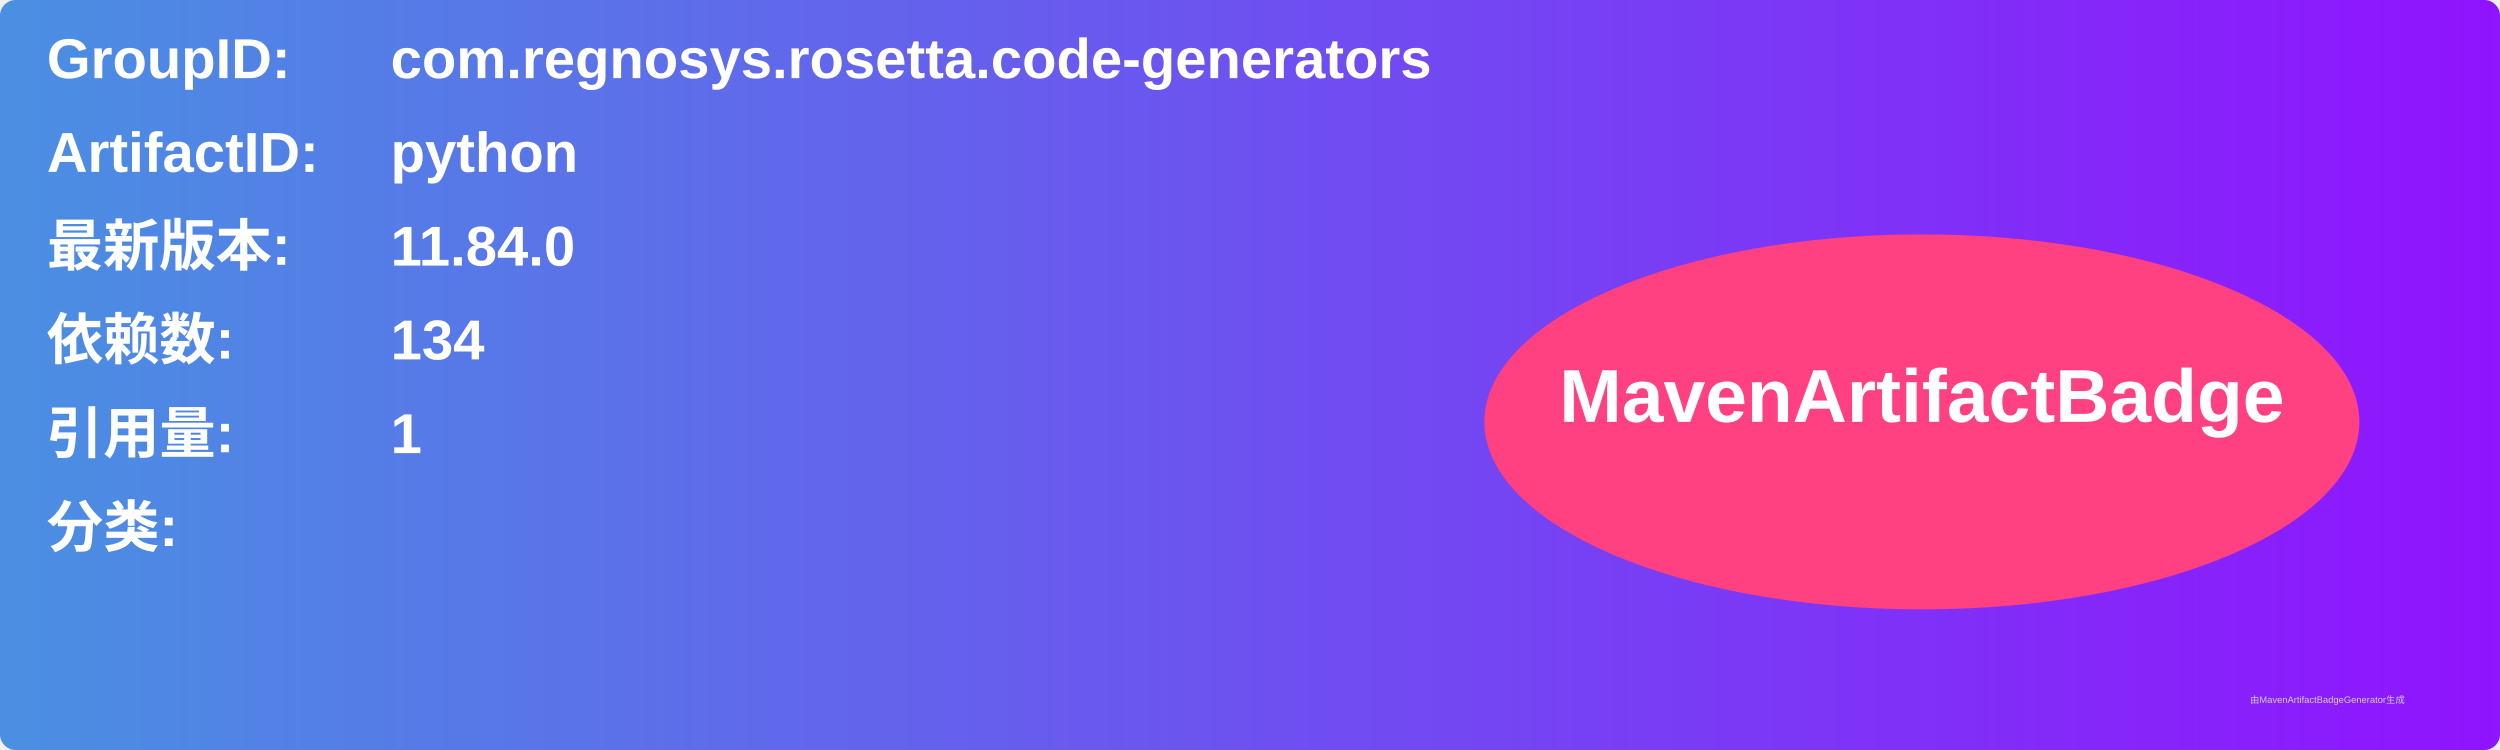
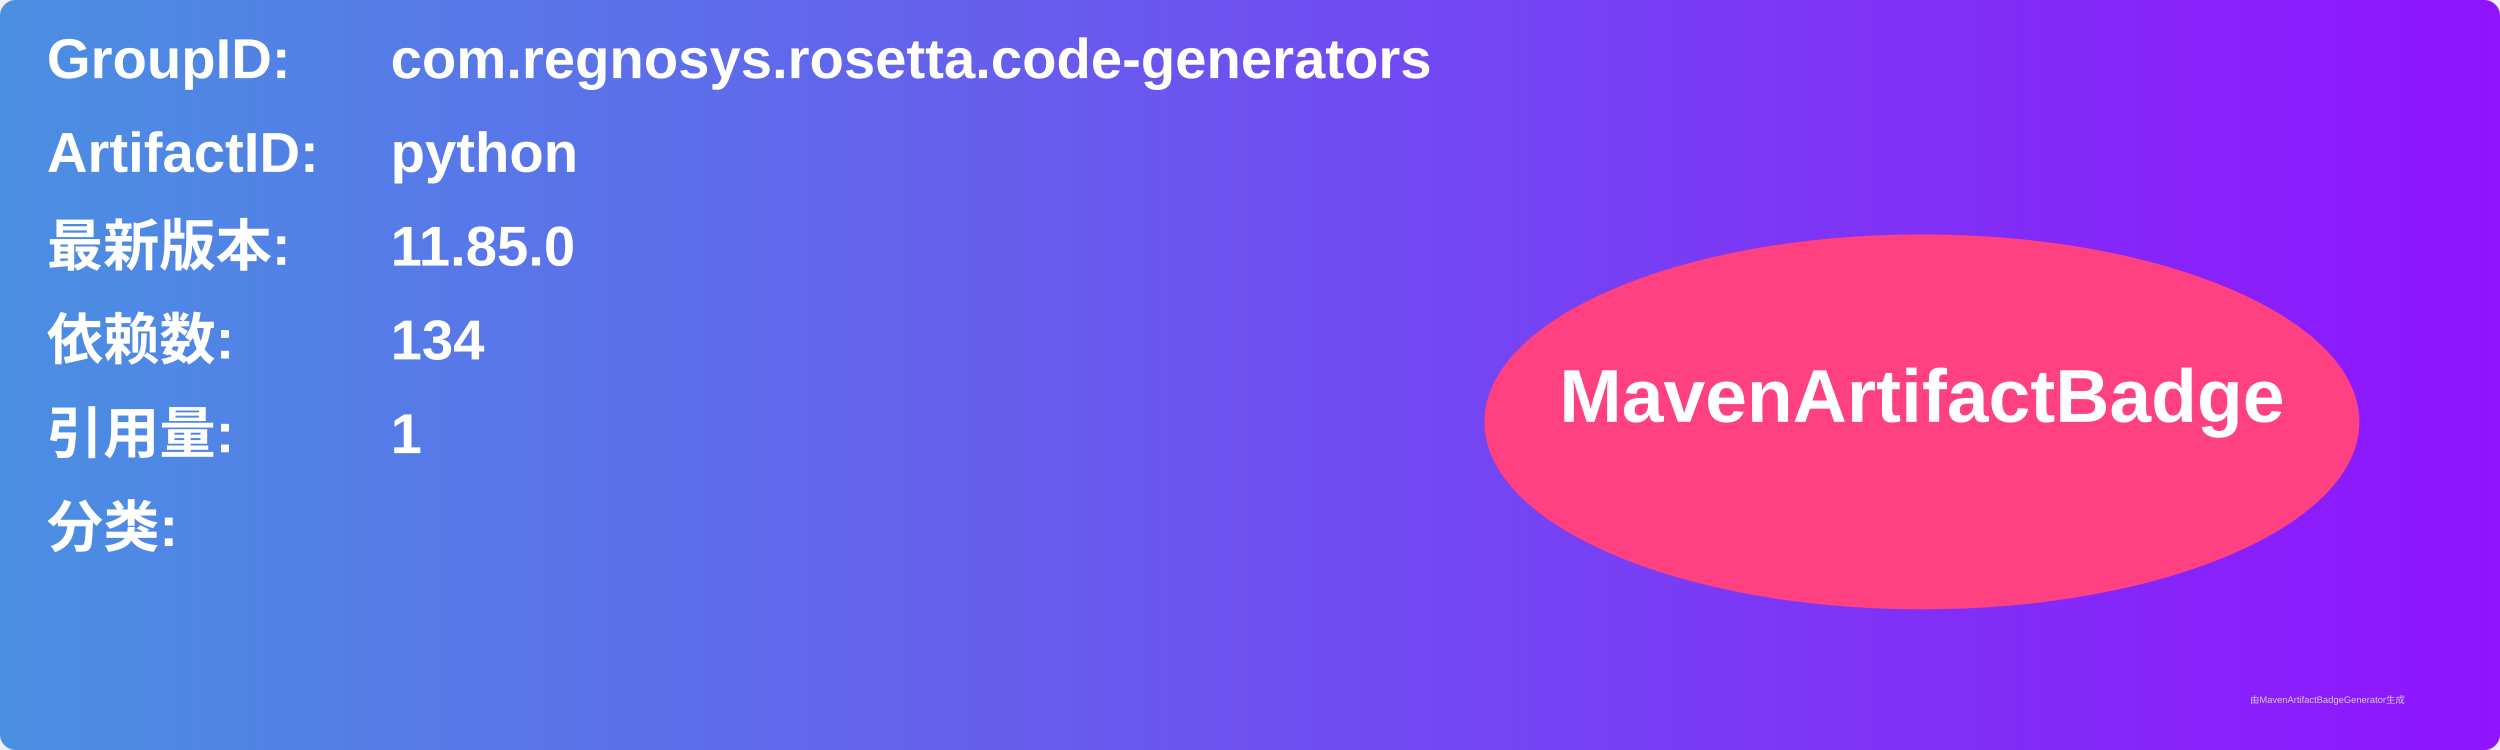
<svg xmlns="http://www.w3.org/2000/svg" width="800" height="240" viewBox="0 0 800 240">
  <linearGradient id="grad" x1="0%" y1="0%" x2="100%" y2="0%">
    <stop offset="0%" stop-color="#4a90e2" />
    <stop offset="100%" stop-color="#9013fe" />
  </linearGradient>
  <rect width="100%" height="100%" rx="5" ry="5" fill="url(#grad)" />
  <g transform="translate(15, 15)">
    <text x="0" y="10" font-family="Arial" font-size="18" fill="white" font-weight="bold" width="260">GroupID:</text>
    <text x="110" y="10" font-family="Arial" font-size="18" fill="white" font-weight="bold" width="460">com.regnosys.rosetta.code-generators</text>
    <text x="0" y="40" font-family="Arial" font-size="18" fill="white" font-weight="bold" width="260">ArtifactID:</text>
    <text x="110" y="40" font-family="Arial" font-size="18" fill="white" font-weight="bold" width="460">python</text>
    <text x="0" y="70" font-family="Arial" font-size="18" fill="white" font-weight="bold">最新版本:</text>
    <text x="110" y="70" font-family="Arial" font-size="18" fill="white" font-weight="bold">
-       <tspan font-weight="bold">11.84.0</tspan>
+       <tspan font-weight="bold">11.85.0</tspan>
    </text>
    <text x="0" y="100" font-family="Arial" font-size="18" fill="white" font-weight="bold">依赖数: </text>
    <text x="110" y="100" font-family="Arial" font-size="18" fill="white">
      <tspan font-weight="bold">134</tspan>
    </text>
    <text x="0" y="130" font-family="Arial" font-size="18" fill="white" font-weight="bold">引用量: </text>
    <text x="110" y="130" font-family="Arial" font-size="18" fill="white">
      <tspan font-weight="bold">1</tspan>
    </text>
    <text x="0" y="160" font-family="Arial" font-size="18" fill="white" font-weight="bold">分类:</text>
    <text x="10" y="190" font-family="Arial" font-size="10" fill="white">
      <tspan font-weight="bold" />
    </text>
    <ellipse cx="600" cy="120" rx="140" ry="60" fill="#ff4081" />
    <text x="600" y="120" text-anchor="middle" font-family="Arial" font-size="24" fill="white" font-weight="bold">MavenArtifactBadge</text>
  </g>
  <text x="720" y="225" font-family="Arial" font-size="3" fill="#d0d0d0">由MavenArtifactBadgeGenerator生成</text>
</svg>
